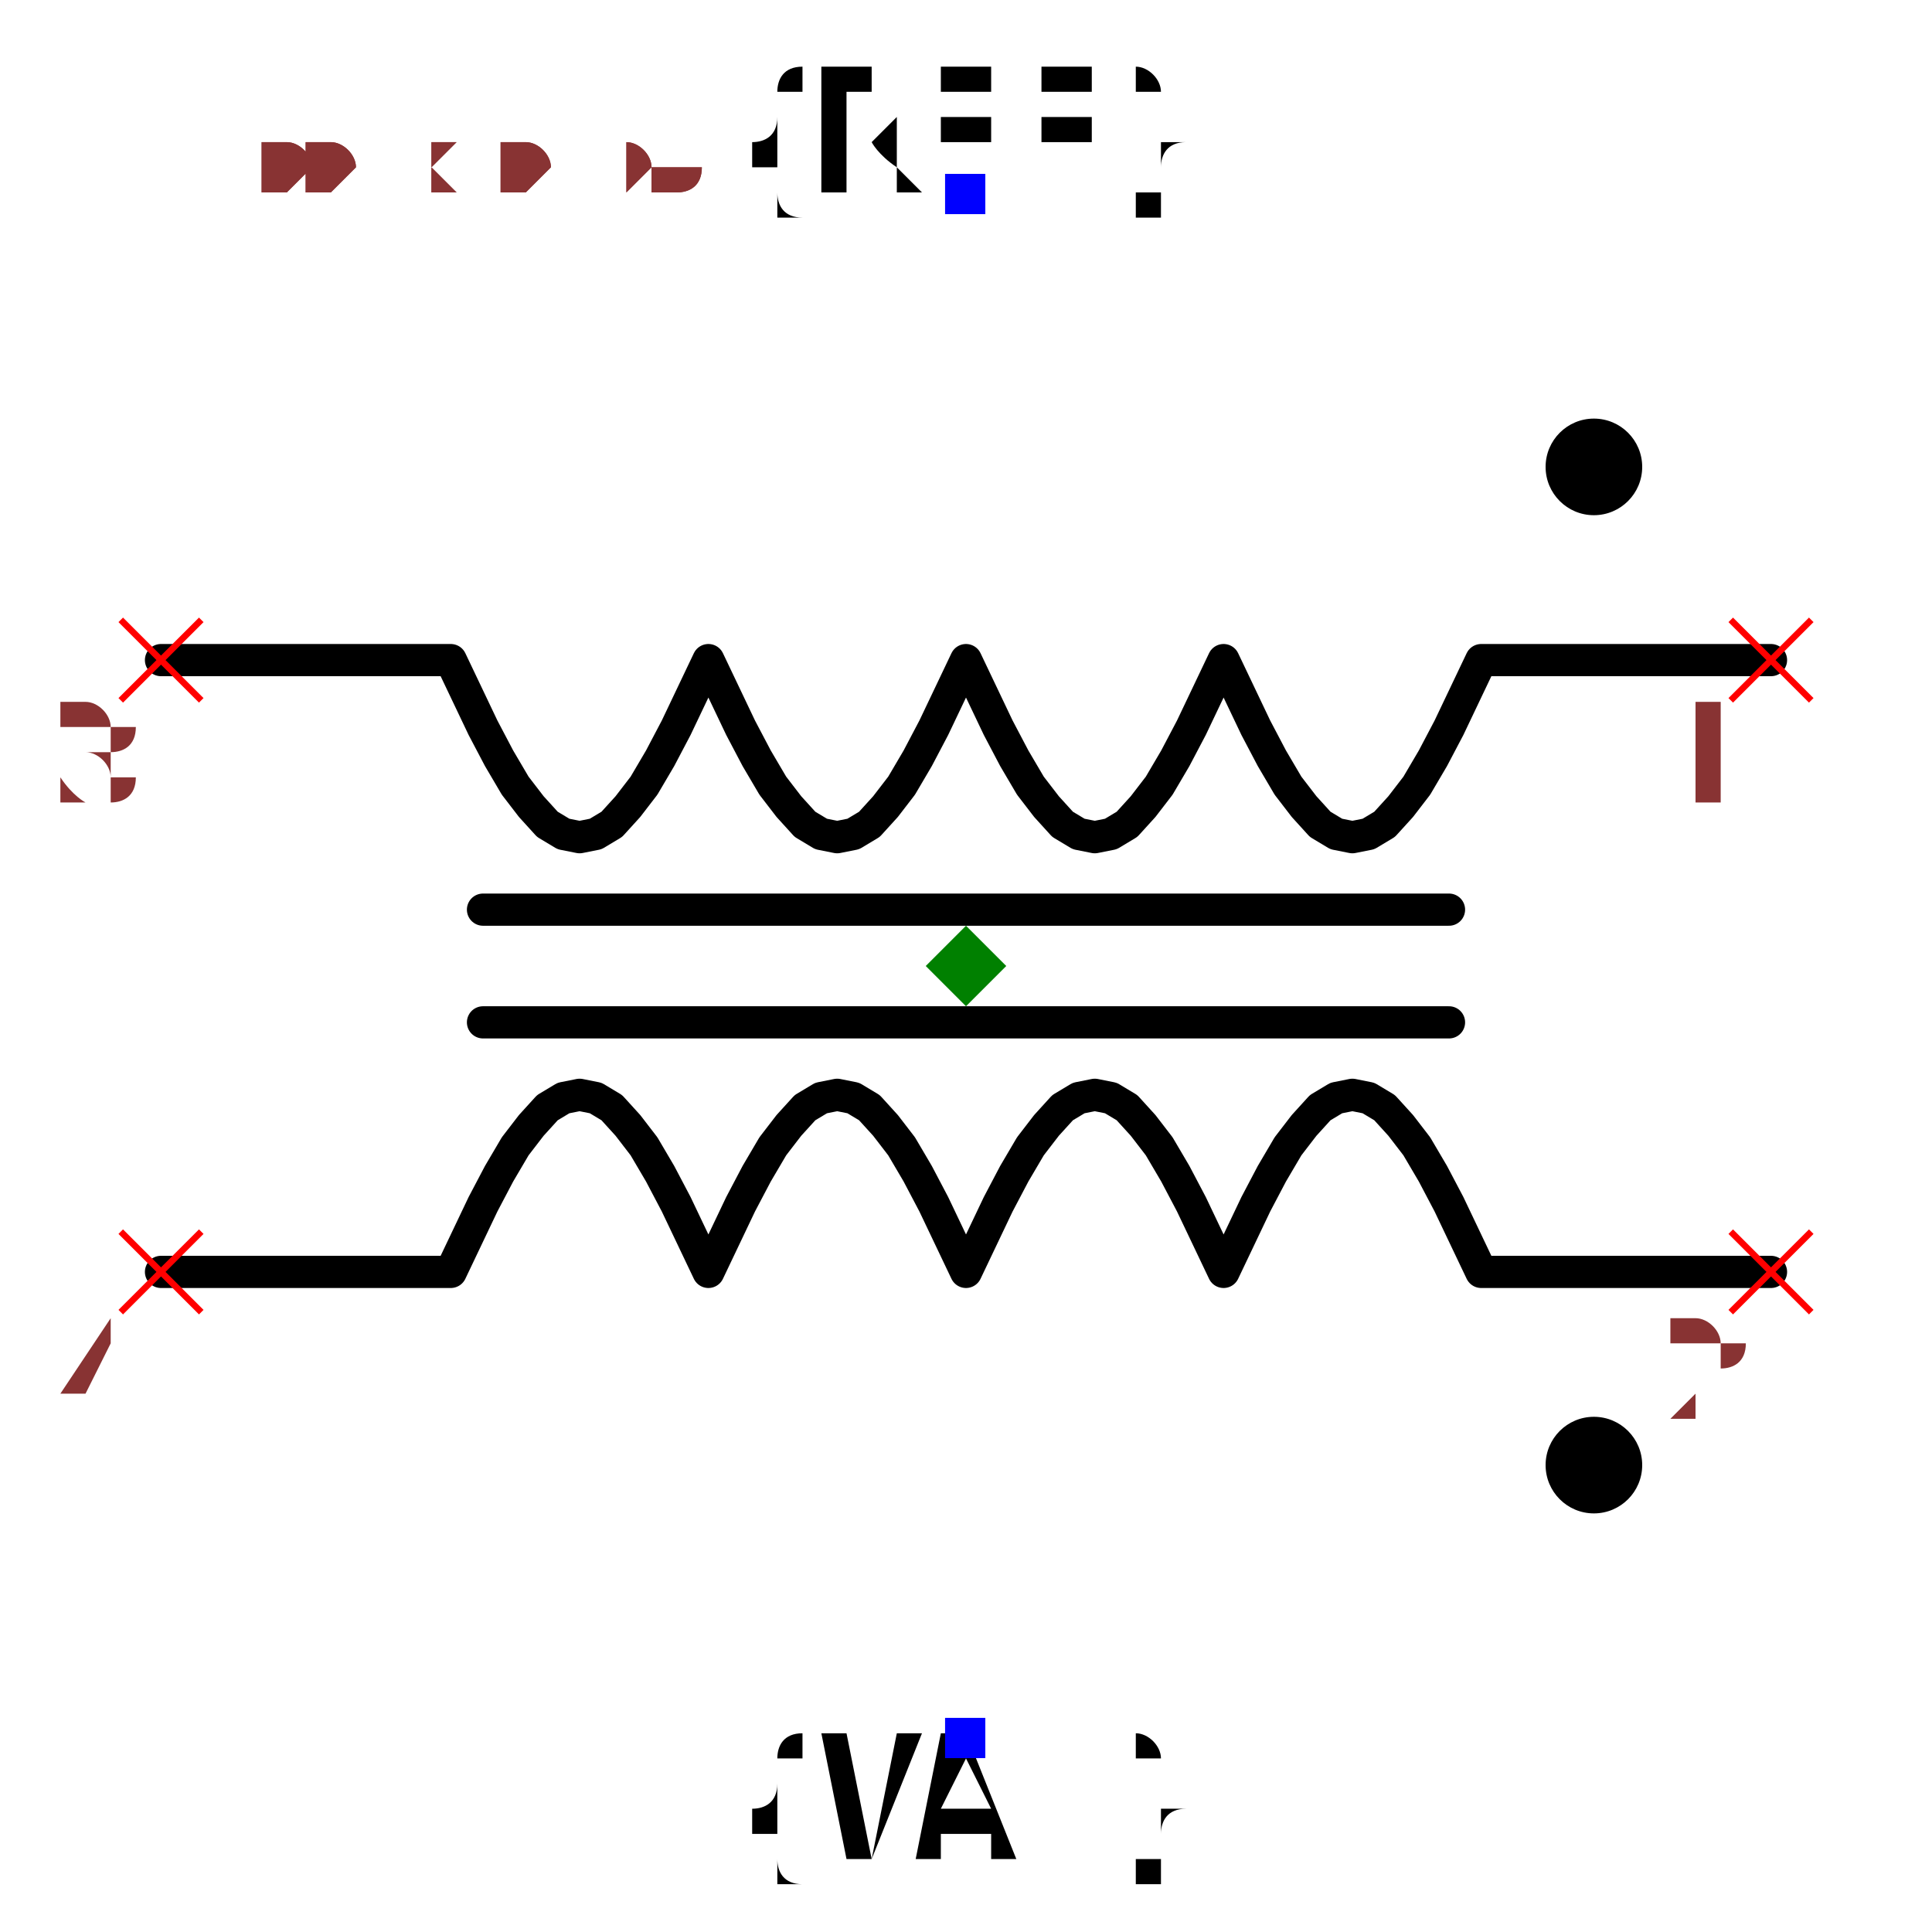
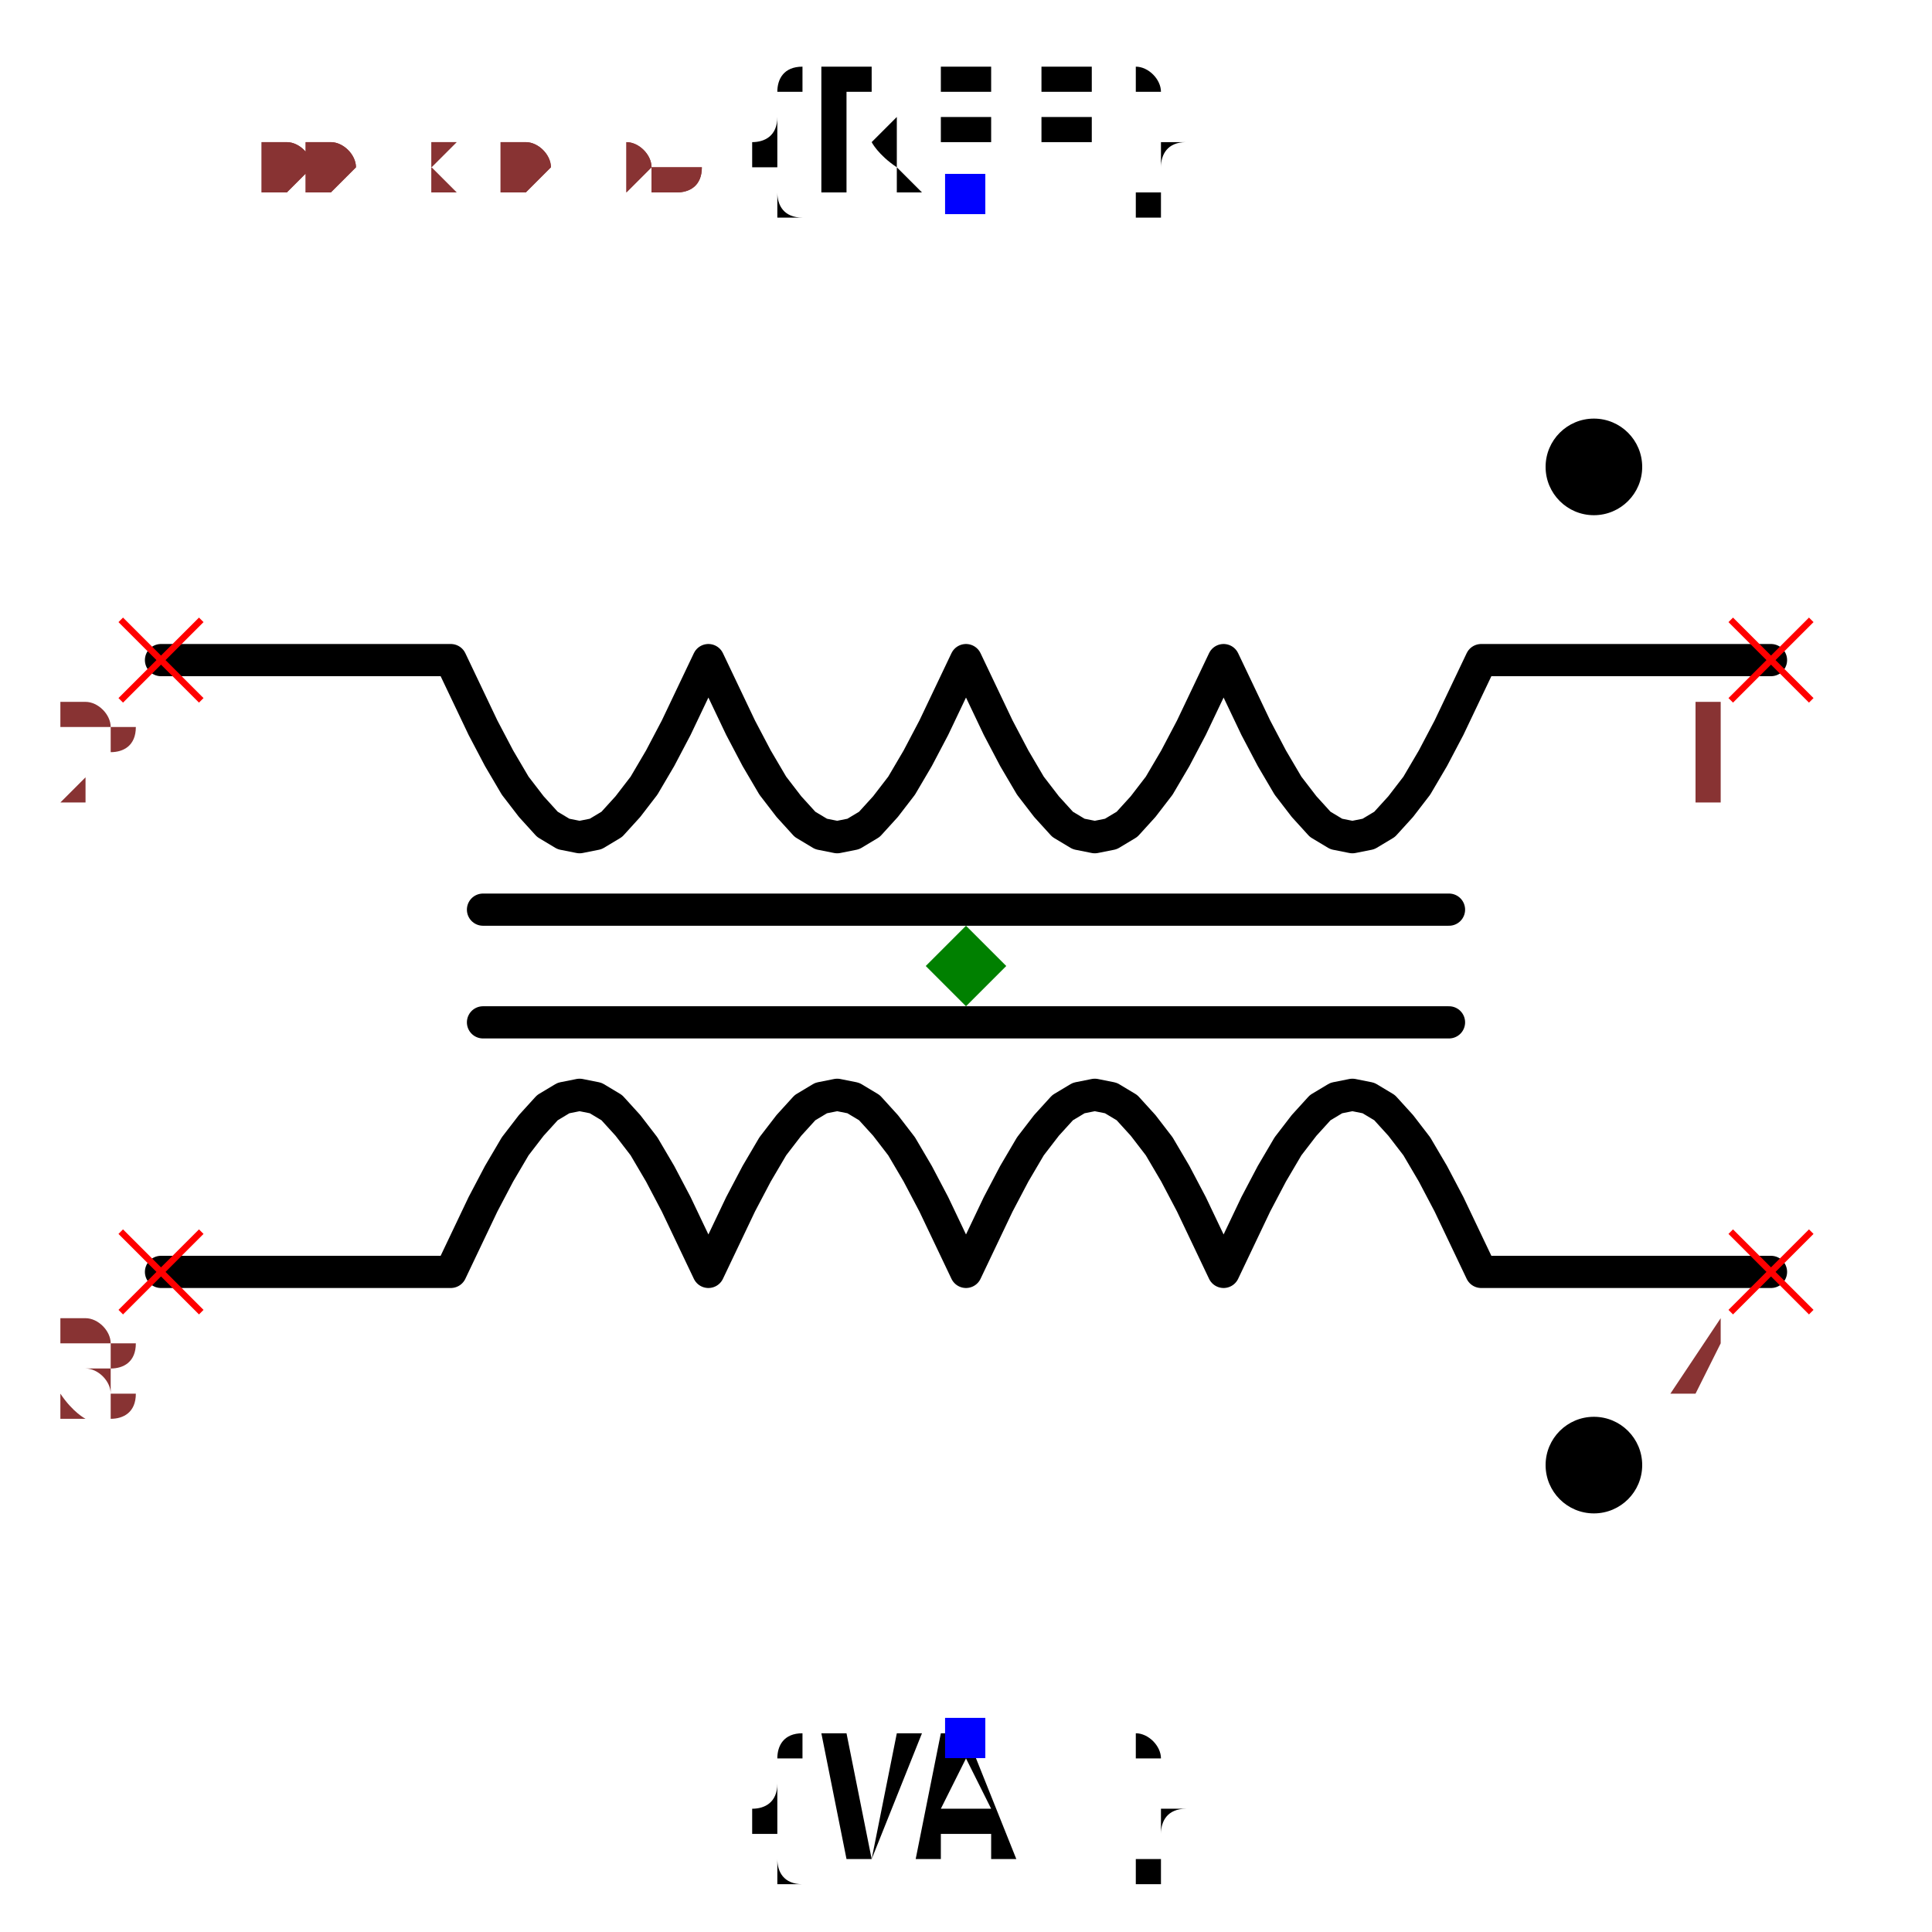
<svg xmlns="http://www.w3.org/2000/svg" width="150" height="150" viewBox="-0.6 -0.576 1.2 1.152">
  <path d="M-0.5,-0.19 L-0.32,-0.19 L-0.31,-0.169 L-0.3,-0.148 L-0.29,-0.129 L-0.28,-0.112 L-0.27,-0.099 L-0.26,-0.088 L-0.25,-0.082 L-0.24,-0.08 L-0.23,-0.082 L-0.22,-0.088 L-0.21,-0.099 L-0.2,-0.112 L-0.19,-0.129 L-0.18,-0.148 L-0.17,-0.169 L-0.16,-0.19 L-0.15,-0.169 L-0.14,-0.148 L-0.13,-0.129 L-0.12,-0.112 L-0.11,-0.099 L-0.1,-0.088 L-0.09,-0.082 L-0.08,-0.08 L-0.07,-0.082 L-0.06,-0.088 L-0.05,-0.099 L-0.04,-0.112 L-0.03,-0.129 L-0.02,-0.148 L-0.01,-0.169 L0,-0.19 L0.01,-0.169 L0.02,-0.148 L0.03,-0.129 L0.04,-0.112 L0.05,-0.099 L0.06,-0.088 L0.07,-0.082 L0.08,-0.08 L0.09,-0.082 L0.1,-0.088 L0.11,-0.099 L0.12,-0.112 L0.13,-0.129 L0.14,-0.148 L0.15,-0.169 L0.16,-0.19 L0.17,-0.169 L0.18,-0.148 L0.19,-0.129 L0.2,-0.112 L0.21,-0.099 L0.22,-0.088 L0.23,-0.082 L0.24,-0.08 L0.25,-0.082 L0.26,-0.088 L0.27,-0.099 L0.28,-0.112 L0.29,-0.129 L0.3,-0.148 L0.31,-0.169 L0.32,-0.19 L0.5,-0.19" fill="none" stroke="black" stroke-width="0.02" stroke-linecap="round" stroke-linejoin="round" />
  <path d="M-0.5,0.19 L-0.32,0.19 L-0.31,0.169 L-0.3,0.148 L-0.29,0.129 L-0.28,0.112 L-0.27,0.099 L-0.26,0.088 L-0.25,0.082 L-0.24,0.08 L-0.23,0.082 L-0.22,0.088 L-0.21,0.099 L-0.2,0.112 L-0.19,0.129 L-0.18,0.148 L-0.17,0.169 L-0.16,0.19 L-0.15,0.169 L-0.14,0.148 L-0.13,0.129 L-0.12,0.112 L-0.11,0.099 L-0.1,0.088 L-0.09,0.082 L-0.08,0.08 L-0.07,0.082 L-0.06,0.088 L-0.05,0.099 L-0.04,0.112 L-0.03,0.129 L-0.02,0.148 L-0.01,0.169 L0,0.19 L0.01,0.169 L0.02,0.148 L0.03,0.129 L0.04,0.112 L0.05,0.099 L0.06,0.088 L0.07,0.082 L0.08,0.08 L0.09,0.082 L0.1,0.088 L0.11,0.099 L0.12,0.112 L0.13,0.129 L0.14,0.148 L0.15,0.169 L0.16,0.19 L0.17,0.169 L0.18,0.148 L0.19,0.129 L0.2,0.112 L0.21,0.099 L0.22,0.088 L0.23,0.082 L0.24,0.08 L0.25,0.082 L0.26,0.088 L0.27,0.099 L0.28,0.112 L0.29,0.129 L0.3,0.148 L0.31,0.169 L0.32,0.19 L0.5,0.19" fill="none" stroke="black" stroke-width="0.02" stroke-linecap="round" stroke-linejoin="round" />
  <path d="M-0.3,-0.035 L0.3,-0.035" fill="none" stroke="black" stroke-width="0.02" stroke-linecap="round" stroke-linejoin="round" />
  <path d="M-0.3,0.035 L0.3,0.035" fill="none" stroke="black" stroke-width="0.02" stroke-linecap="round" stroke-linejoin="round" />
  <circle cx="0.39" cy="-0.31" r="0.03" fill="black" />
  <circle cx="0.39" cy="0.31" r="0.03" fill="black" />
  <text x="0" y="-0.48" dx="0" dy="0" text-anchor="middle" style="font: 0.1px monospace; fill: black">{REF}</text>
  <rect x="-0.013" y="-0.492" width="0.025" height="0.025" fill="blue" />
  <text x="0" y="0.48" dx="0" dy="0.075" text-anchor="middle" style="font: 0.1px monospace; fill: black">{VAL}</text>
  <rect x="-0.013" y="0.467" width="0.025" height="0.025" fill="blue" />
  <line x1="0.475" y1="-0.215" x2="0.525" y2="-0.165" stroke="red" stroke-width="0.004" />
  <line x1="0.475" y1="-0.165" x2="0.525" y2="-0.215" stroke="red" stroke-width="0.004" />
  <text x="0.46" y="-0.1" text-anchor="middle" style="font: 0.08px monospace; fill: #833;">1</text>
  <line x1="0.475" y1="0.165" x2="0.525" y2="0.215" stroke="red" stroke-width="0.004" />
  <line x1="0.475" y1="0.215" x2="0.525" y2="0.165" stroke="red" stroke-width="0.004" />
-   <text x="0.46" y="0.28" text-anchor="middle" style="font: 0.08px monospace; fill: #833;">2</text>
+   <text x="0.46" y="0.28" text-anchor="middle" style="font: 0.08px monospace; fill: #833;">4</text>
  <line x1="-0.525" y1="-0.215" x2="-0.475" y2="-0.165" stroke="red" stroke-width="0.004" />
  <line x1="-0.525" y1="-0.165" x2="-0.475" y2="-0.215" stroke="red" stroke-width="0.004" />
-   <text x="-0.54" y="-0.1" text-anchor="middle" style="font: 0.08px monospace; fill: #833;">3</text>
+   <text x="-0.54" y="-0.1" text-anchor="middle" style="font: 0.08px monospace; fill: #833;">2</text>
  <line x1="-0.525" y1="0.165" x2="-0.475" y2="0.215" stroke="red" stroke-width="0.004" />
  <line x1="-0.525" y1="0.215" x2="-0.475" y2="0.165" stroke="red" stroke-width="0.004" />
-   <text x="-0.54" y="0.28" text-anchor="middle" style="font: 0.08px monospace; fill: #833;">4</text>
+   <text x="-0.54" y="0.28" text-anchor="middle" style="font: 0.08px monospace; fill: #833;">3</text>
  <path d="M 0 -0.025 L 0.025 0 L 0 0.025 L -0.025 0 Z" fill="green" />
  <text x="-0.5" y="-0.48" style="font: 0.05px monospace; fill: #833;">1.00 x 0.96</text>
  <text x="-0.5" y="-0.53" dy="-0.15" style="font: 0.05px monospace; fill: #833;">1 [winding1_start]</text>
-   <text x="-0.5" y="-0.58" dy="-0.15" style="font: 0.05px monospace; fill: #833;">2 [winding2_start]</text>
-   <text x="-0.5" y="-0.63" dy="-0.15" style="font: 0.05px monospace; fill: #833;">3 [winding1_end]</text>
-   <text x="-0.5" y="-0.68" dy="-0.15" style="font: 0.05px monospace; fill: #833;">4 [winding2_end]</text>
+   <text x="-0.5" y="-0.58" dy="-0.15" style="font: 0.05px monospace; fill: #833;">4 [winding2_start]</text>
+   <text x="-0.5" y="-0.63" dy="-0.15" style="font: 0.05px monospace; fill: #833;">2 [winding1_end]</text>
+   <text x="-0.5" y="-0.68" dy="-0.15" style="font: 0.05px monospace; fill: #833;">3 [winding2_end]</text>
  <text x="-0.5" y="-0.48" style="font: 0.05px monospace; fill: #833;">1.00 x 0.96</text>
  <text x="-0.5" y="-0.53" dy="-0.15" style="font: 0.05px monospace; fill: #833;">1 [winding1_start]</text>
-   <text x="-0.5" y="-0.58" dy="-0.15" style="font: 0.05px monospace; fill: #833;">2 [winding2_start]</text>
-   <text x="-0.5" y="-0.63" dy="-0.15" style="font: 0.05px monospace; fill: #833;">3 [winding1_end]</text>
-   <text x="-0.5" y="-0.68" dy="-0.15" style="font: 0.05px monospace; fill: #833;">4 [winding2_end]</text>
+   <text x="-0.5" y="-0.58" dy="-0.15" style="font: 0.05px monospace; fill: #833;">4 [winding2_start]</text>
+   <text x="-0.5" y="-0.63" dy="-0.15" style="font: 0.05px monospace; fill: #833;">2 [winding1_end]</text>
+   <text x="-0.5" y="-0.68" dy="-0.15" style="font: 0.05px monospace; fill: #833;">3 [winding2_end]</text>
</svg>
